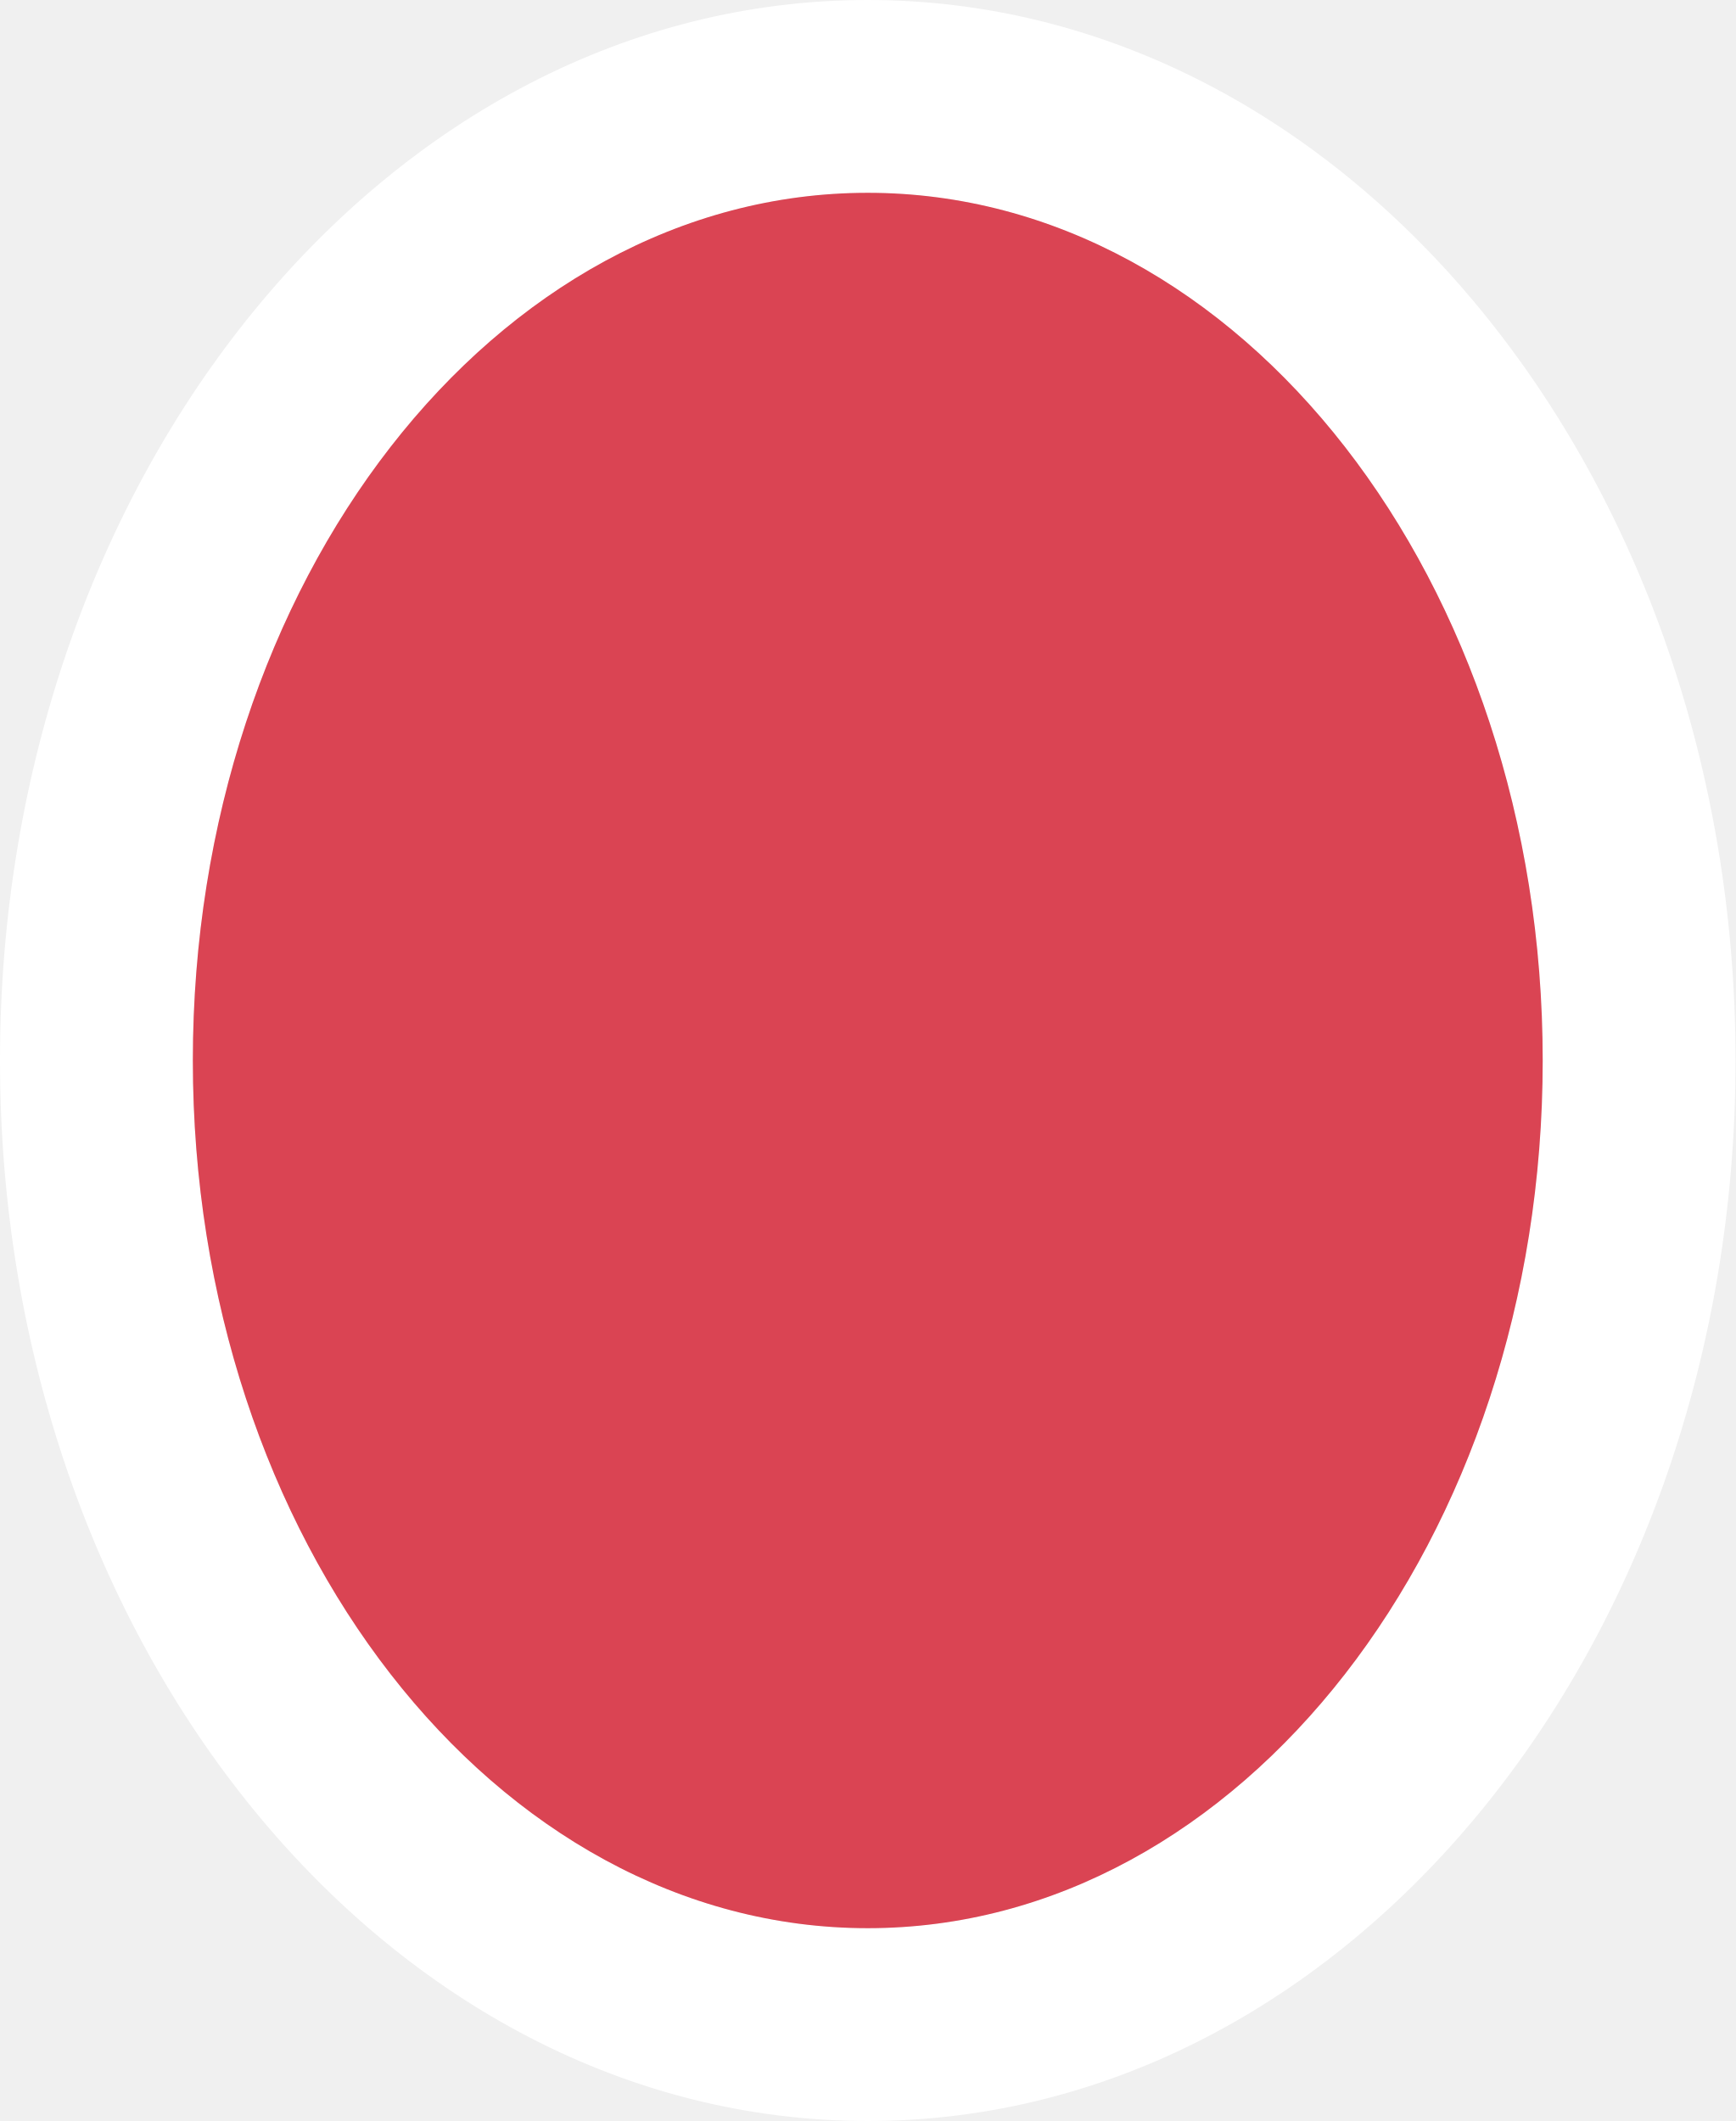
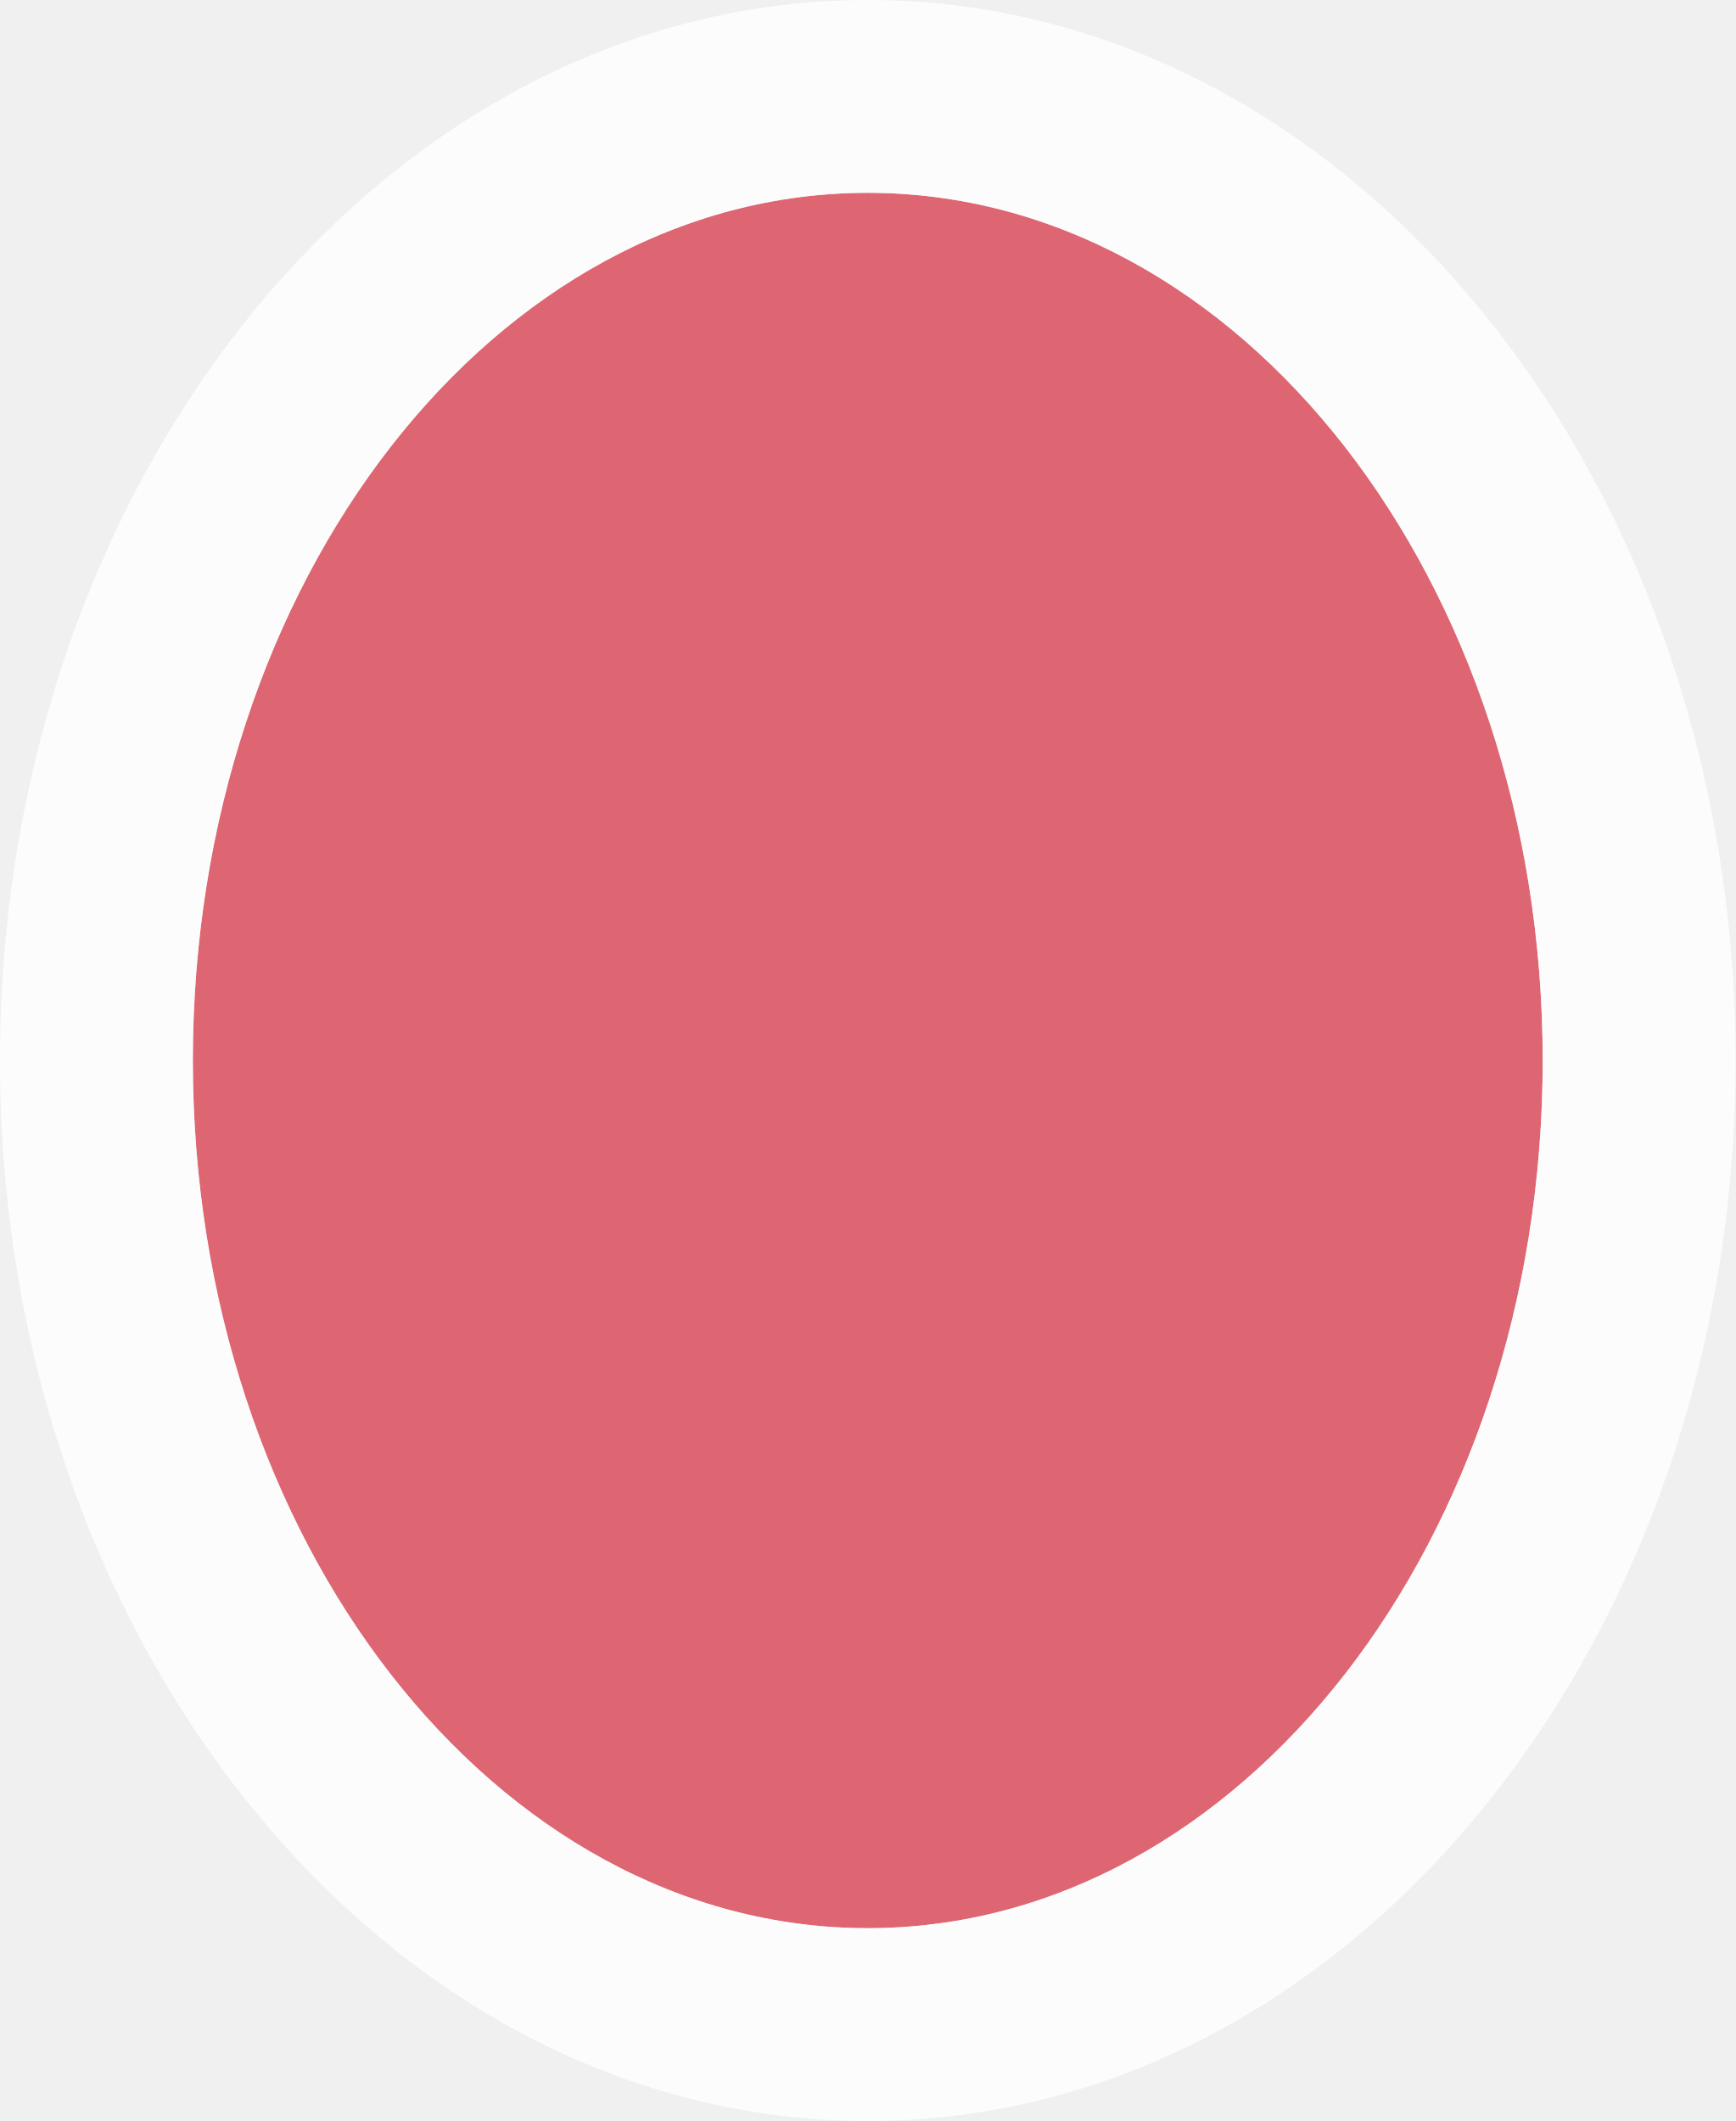
- <svg xmlns="http://www.w3.org/2000/svg" height="11" viewBox="0 0 9 11" width="9">
-   <path d="m4.5 0c-2.485 0-4.5 2.462-4.5 5.5 0 3.038 2.015 5.5 4.5 5.5s4.5-2.462 4.5-5.5c0-3.038-2.015-5.5-4.5-5.5zm0 1c1.933 0 3.5 2.015 3.5 4.5s-1.567 4.5-3.5 4.5-3.5-2.015-3.5-4.5 1.567-4.5 3.5-4.5z" fill="#fff" />
-   <ellipse cx="4.5" cy="5.5" fill="#da4453" rx="3.5" ry="4.5" />
+ <svg xmlns="http://www.w3.org/2000/svg" viewBox="0 0 9 11">
+   <path d="M 4.5 1 C 2.567 1 1 3.015 1 5.5 C 1 7.985 2.567 10 4.5 10 C 6.433 10 8 7.985 8 5.5 C 8 3.015 6.433 1 4.5 1 z " style="fill:#da4453;opacity:0.8" />
+   <path d="M 4.5 0 C 2.015 0 0 2.462 0 5.5 C 0 8.537 2.015 11 4.5 11 C 6.985 11 9 8.537 9 5.5 C 9 2.462 6.985 0 4.5 0 z M 4.5 1 C 6.433 1 8 3.015 8 5.5 C 8 7.985 6.433 10 4.5 10 C 2.567 10 1 7.985 1 5.5 C 1 3.015 2.567 1 4.5 1 z " style="fill:#fff;opacity:0.8" />
</svg>
